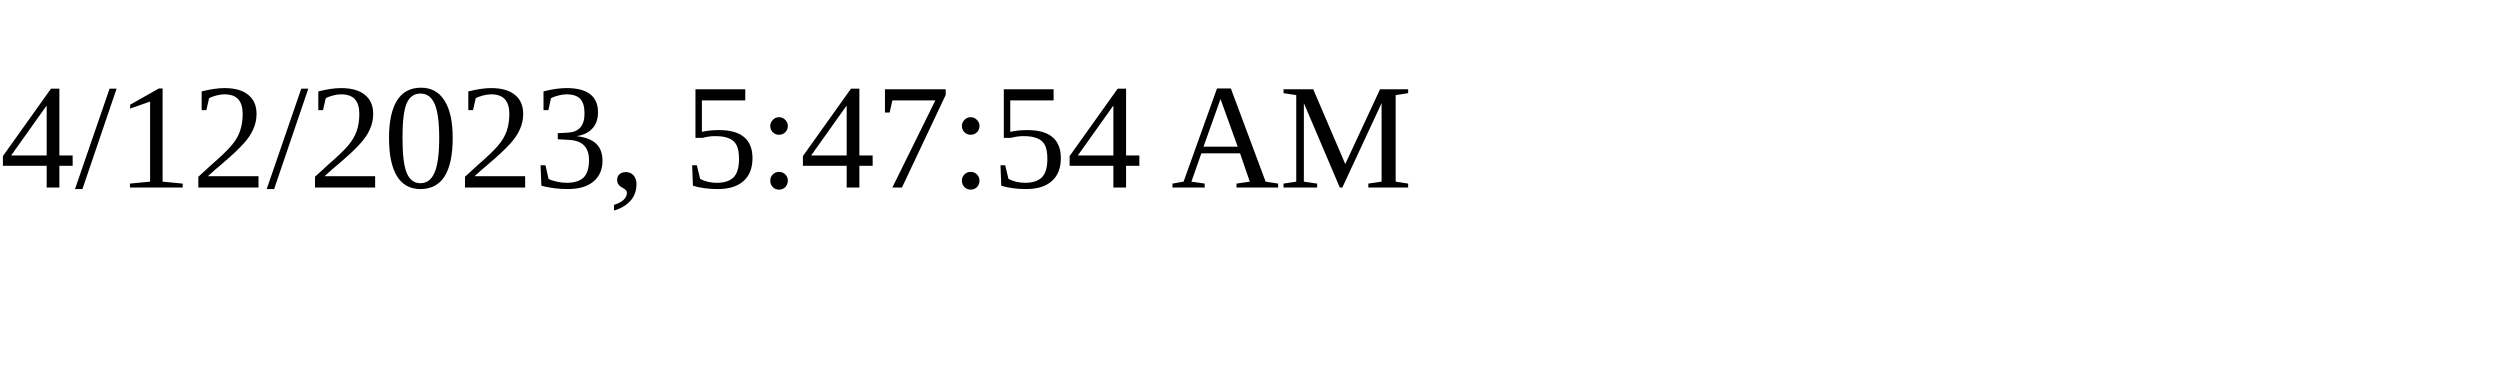
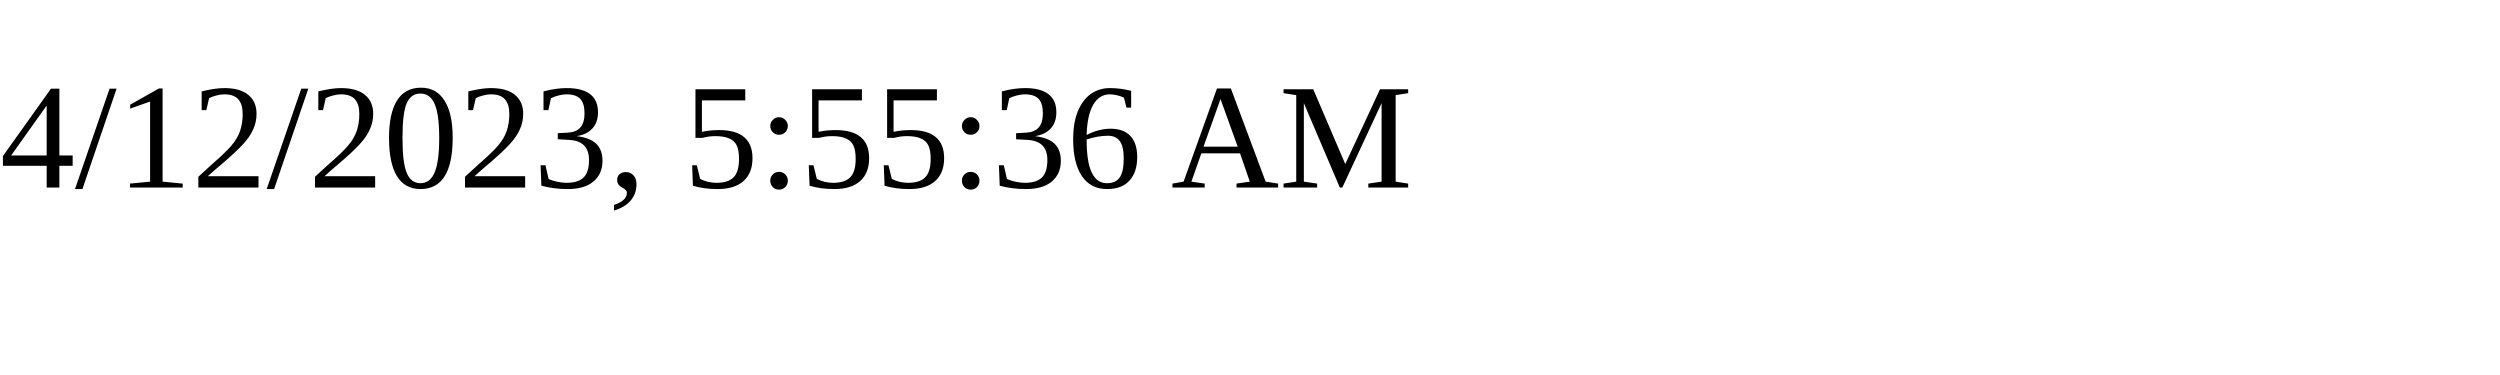
<svg xmlns="http://www.w3.org/2000/svg" height="30" width="200">
-   <text x="0" y="15">4/12/2023, 5:47:54 AM</text>
+   <text x="0" y="15">4/12/2023, 5:55:36 AM</text>
</svg>
